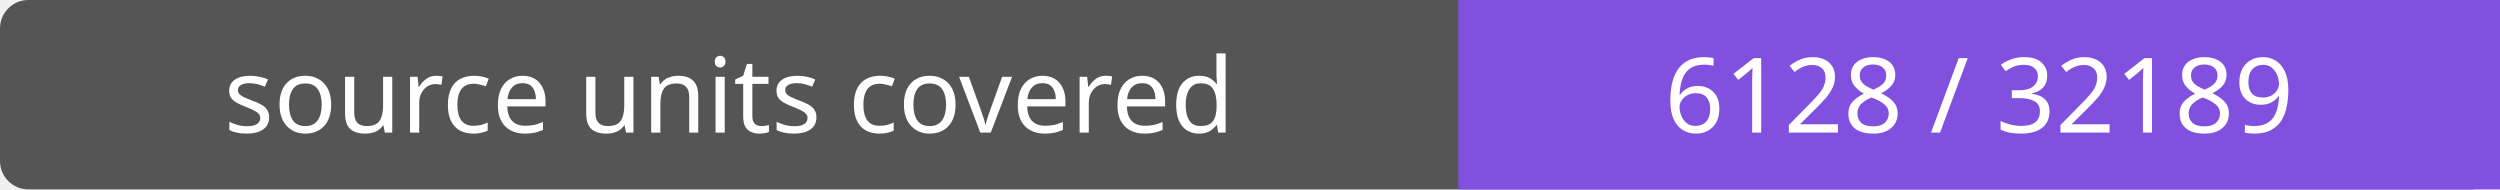
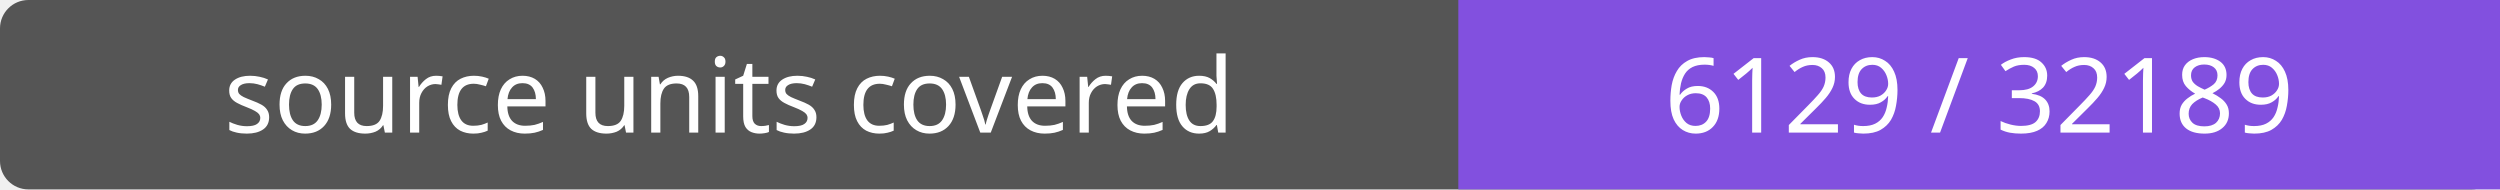
- <svg xmlns="http://www.w3.org/2000/svg" width="264" height="20" role="img" aria-label="source units covered: 6128 / 32189">
+ <svg xmlns="http://www.w3.org/2000/svg" width="264" height="20" role="img" aria-label="source units covered: 6129 / 32189">
  <rect width="264" height="20" rx="3" fill="#555" />
  <path fill="#8250df" d="M154 0h110v20H154z" />
  <g fill="#fff" text-anchor="middle" font-family="Verdana,sans-serif" font-size="11">
    <text x="77.0" y="14">source units covered</text>
-     <text x="209.0" y="14">6128 / 32189</text>
+     <text x="209.0" y="14">6129 / 32189</text>
  </g>
</svg>
